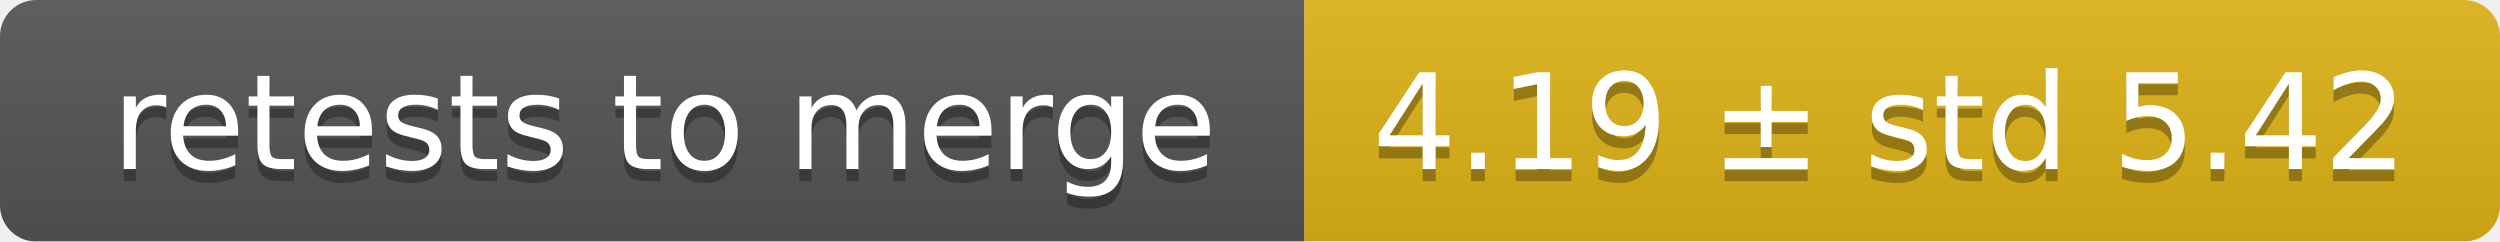
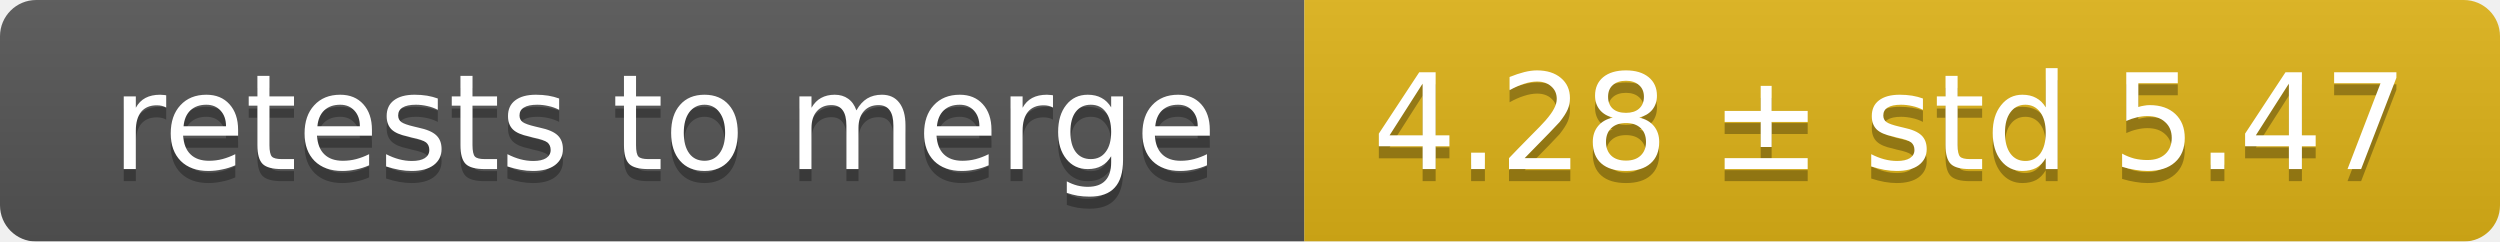
<svg xmlns="http://www.w3.org/2000/svg" width="207" height="20">
  <linearGradient id="smooth" x2="0" y2="100%">
    <stop offset="0" stop-color="#bbb" stop-opacity=".1" />
    <stop offset="1" stop-opacity=".1" />
  </linearGradient>
  <mask id="round">
    <rect width="207" height="20" rx="3" fill="#fff" />
  </mask>
  <g mask="url(#round)">
    <rect width="108" height="20" fill="#555" />
    <rect x="108" width="99" height="20" fill="#dfb317" />
    <rect width="207" height="20" fill="url(#smooth)" />
  </g>
  <g fill="#fff" text-anchor="middle" font-family="DejaVu Sans,Verdana,Geneva,sans-serif" font-size="11">
    <text x="55" y="15" fill="#010101" fill-opacity=".3">retests to merge</text>
    <text x="55" y="14">retests to merge</text>
-     <text x="156.5" y="15" fill="#010101" fill-opacity=".3">4.19 ± std 5.42</text>
-     <text x="156.5" y="14">4.19 ± std 5.42</text>
+     <text x="156.5" y="15" fill="#010101" fill-opacity=".3">4.28 ± std 5.47</text>
+     <text x="156.5" y="14">4.28 ± std 5.47</text>
  </g>
</svg>
